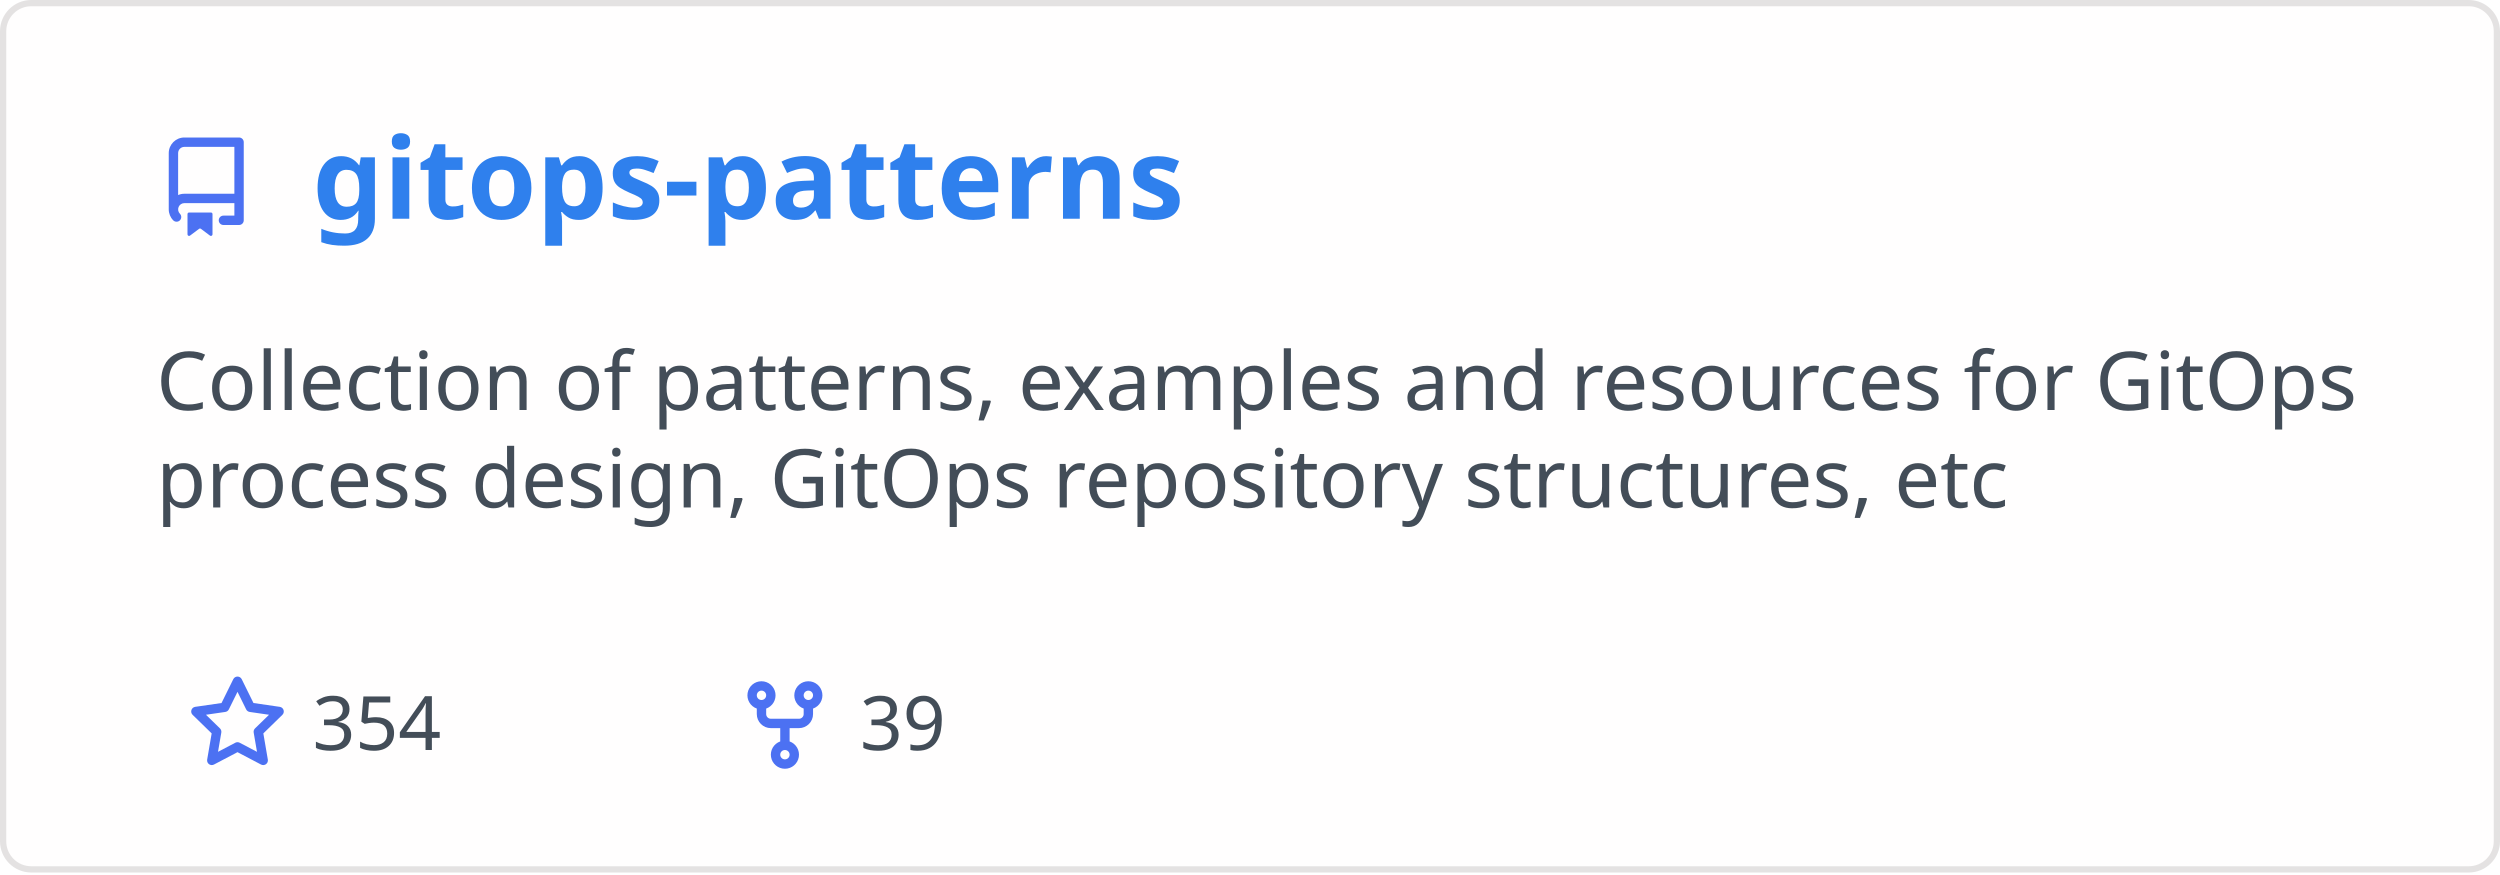
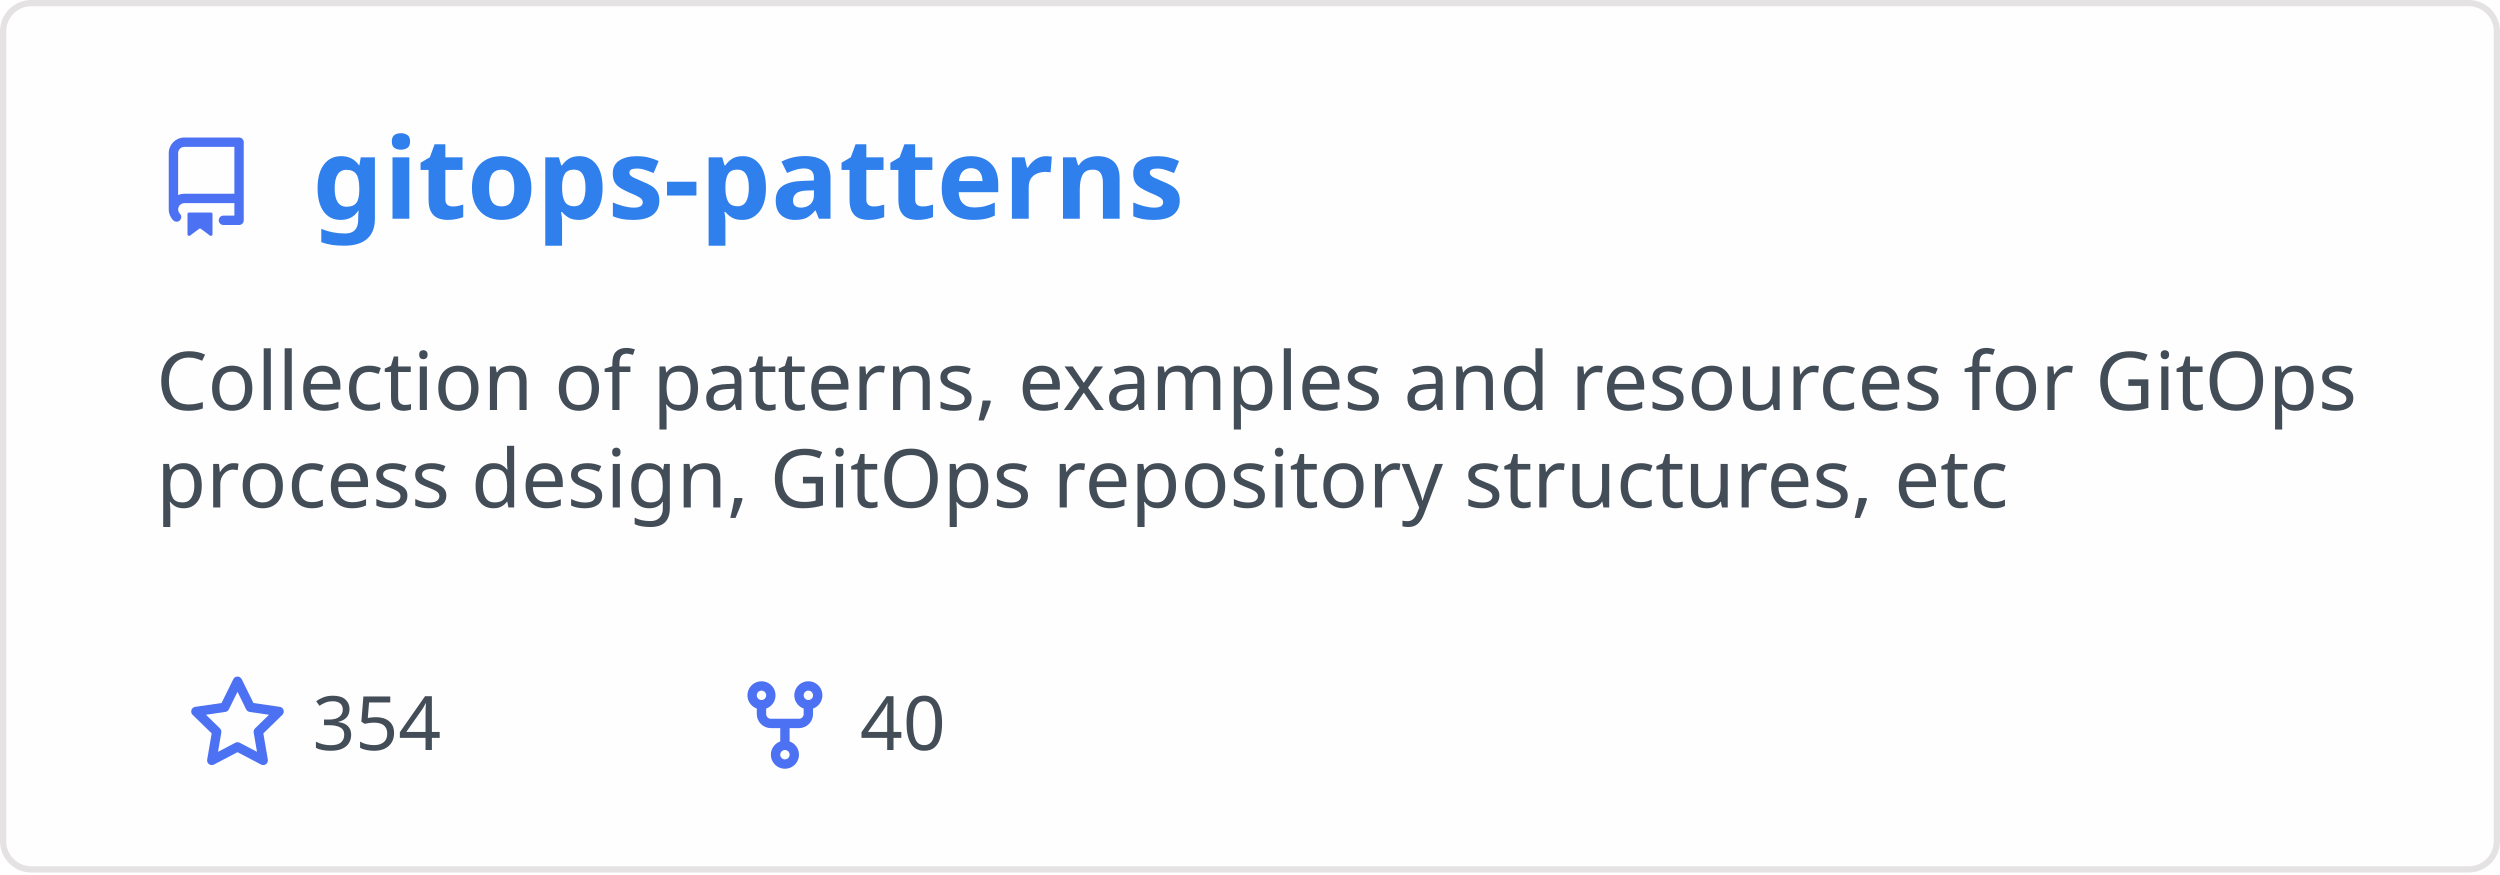
<svg xmlns="http://www.w3.org/2000/svg" width="400" height="140" viewBox="0 0 400 140" fill="none" role="img" aria-labelledby="descId">
  <style>
          .header {
            font: 600 18px 'Segoe UI', Ubuntu, Sans-Serif;
            fill: #2f80ed;
            animation: fadeInAnimation 0.8s ease-in-out forwards;
          }
          @supports(-moz-appearance: auto) {
            /* Selector detects Firefox */
            .header { font-size: 15.5px; }
          }
          
    .description { font: 400 13px 'Segoe UI', Ubuntu, Sans-Serif; fill: #434d58 }
    .gray { font: 400 12px 'Segoe UI', Ubuntu, Sans-Serif; fill: #434d58 }
    .icon { fill: #4c71f2 }
    .badge { font: 600 11px 'Segoe UI', Ubuntu, Sans-Serif; }
    .badge rect { opacity: 0.2 }
  

          
      /* Animations */
      @keyframes scaleInAnimation {
        from {
          transform: translate(-5px, 5px) scale(0);
        }
        to {
          transform: translate(-5px, 5px) scale(1);
        }
      }
      @keyframes fadeInAnimation {
        from {
          opacity: 0;
        }
        to {
          opacity: 1;
        }
      }
    
          * { animation-duration: 0s !important; animation-delay: 0s !important; }
        </style>
  <rect data-testid="card-bg" x="0.5" y="0.5" rx="4.5" height="99%" stroke="#e4e2e2" width="399" fill="#fffefe" stroke-opacity="1" />
  <g data-testid="card-title" transform="translate(25, 35)">
    <g transform="translate(0, 0)">
      <svg class="icon" x="0" y="-13" viewBox="0 0 16 16" version="1.1" width="16" height="16">
        <path fill-rule="evenodd" d="M2 2.5A2.5 2.5 0 014.5 0h8.75a.75.75 0 01.75.75v12.5a.75.75 0 01-.75.75h-2.5a.75.75 0 110-1.5h1.75v-2h-8a1 1 0 00-.714 1.7.75.75 0 01-1.072 1.05A2.495 2.495 0 012 11.5v-9zm10.5-1V9h-8c-.356 0-.694.074-1 .208V2.5a1 1 0 011-1h8zM5 12.25v3.25a.25.25 0 00.4.2l1.45-1.087a.25.25 0 01.3 0L8.6 15.7a.25.25 0 00.4-.2v-3.25a.25.25 0 00-.25-.25h-3.5a.25.25 0 00-.25.25z" />
      </svg>
    </g>
    <g transform="translate(25, 0)">
      <text x="0" y="0" class="header" data-testid="header">gitops-patterns</text>
    </g>
  </g>
  <g data-testid="main-card-body" transform="translate(0, 55)">
    <text class="description" x="25" y="-5">
      <tspan dy="1.2em" x="25">Collection of patterns, examples and resources for GitOps</tspan>
      <tspan dy="1.2em" x="25">process design, GitOps repository structures, etc</tspan>
    </text>
    <g transform="translate(30, 65)">
      <g transform="translate(0, 0)">
        <g transform="translate(0, 0)">
          <svg class="icon" y="-12" viewBox="0 0 16 16" version="1.1" width="16" height="16">
            <path fill-rule="evenodd" d="M8 .25a.75.75 0 01.673.418l1.882 3.815 4.21.612a.75.75 0 01.416 1.279l-3.046 2.97.719 4.192a.75.75 0 01-1.088.791L8 12.347l-3.766 1.98a.75.75 0 01-1.088-.79l.72-4.194L.818 6.374a.75.75 0 01.416-1.28l4.21-.611L7.327.668A.75.75 0 018 .25zm0 2.445L6.615 5.5a.75.75 0 01-.564.41l-3.097.45 2.24 2.184a.75.75 0 01.216.664l-.528 3.084 2.769-1.456a.75.75 0 01.698 0l2.77 1.456-.53-3.084a.75.75 0 01.216-.664l2.24-2.183-3.096-.45a.75.75 0 01-.564-.41L8 2.694v.001z" />
          </svg>
        </g>
        <g transform="translate(20, 0)">
          <text data-testid="stargazers" class="gray">354</text>
        </g>
      </g>
      <g transform="translate(87.5875, 0)">
        <g transform="translate(0, 0)">
          <svg class="icon" y="-12" viewBox="0 0 16 16" version="1.1" width="16" height="16">
            <path fill-rule="evenodd" d="M5 3.25a.75.75 0 11-1.5 0 .75.75 0 011.5 0zm0 2.122a2.25 2.25 0 10-1.5 0v.878A2.25 2.25 0 005.75 8.5h1.5v2.128a2.251 2.251 0 101.5 0V8.5h1.5a2.25 2.25 0 002.25-2.25v-.878a2.25 2.25 0 10-1.5 0v.878a.75.75 0 01-.75.75h-4.5A.75.75 0 015 6.25v-.878zm3.75 7.378a.75.75 0 11-1.5 0 .75.75 0 011.5 0zm3-8.75a.75.75 0 100-1.5.75.75 0 000 1.5z" />
          </svg>
        </g>
        <g transform="translate(20, 0)">
-           <text data-testid="forkcount" class="gray">39</text>
+           <text data-testid="forkcount" class="gray">40</text>
        </g>
      </g>
    </g>
  </g>
</svg>
